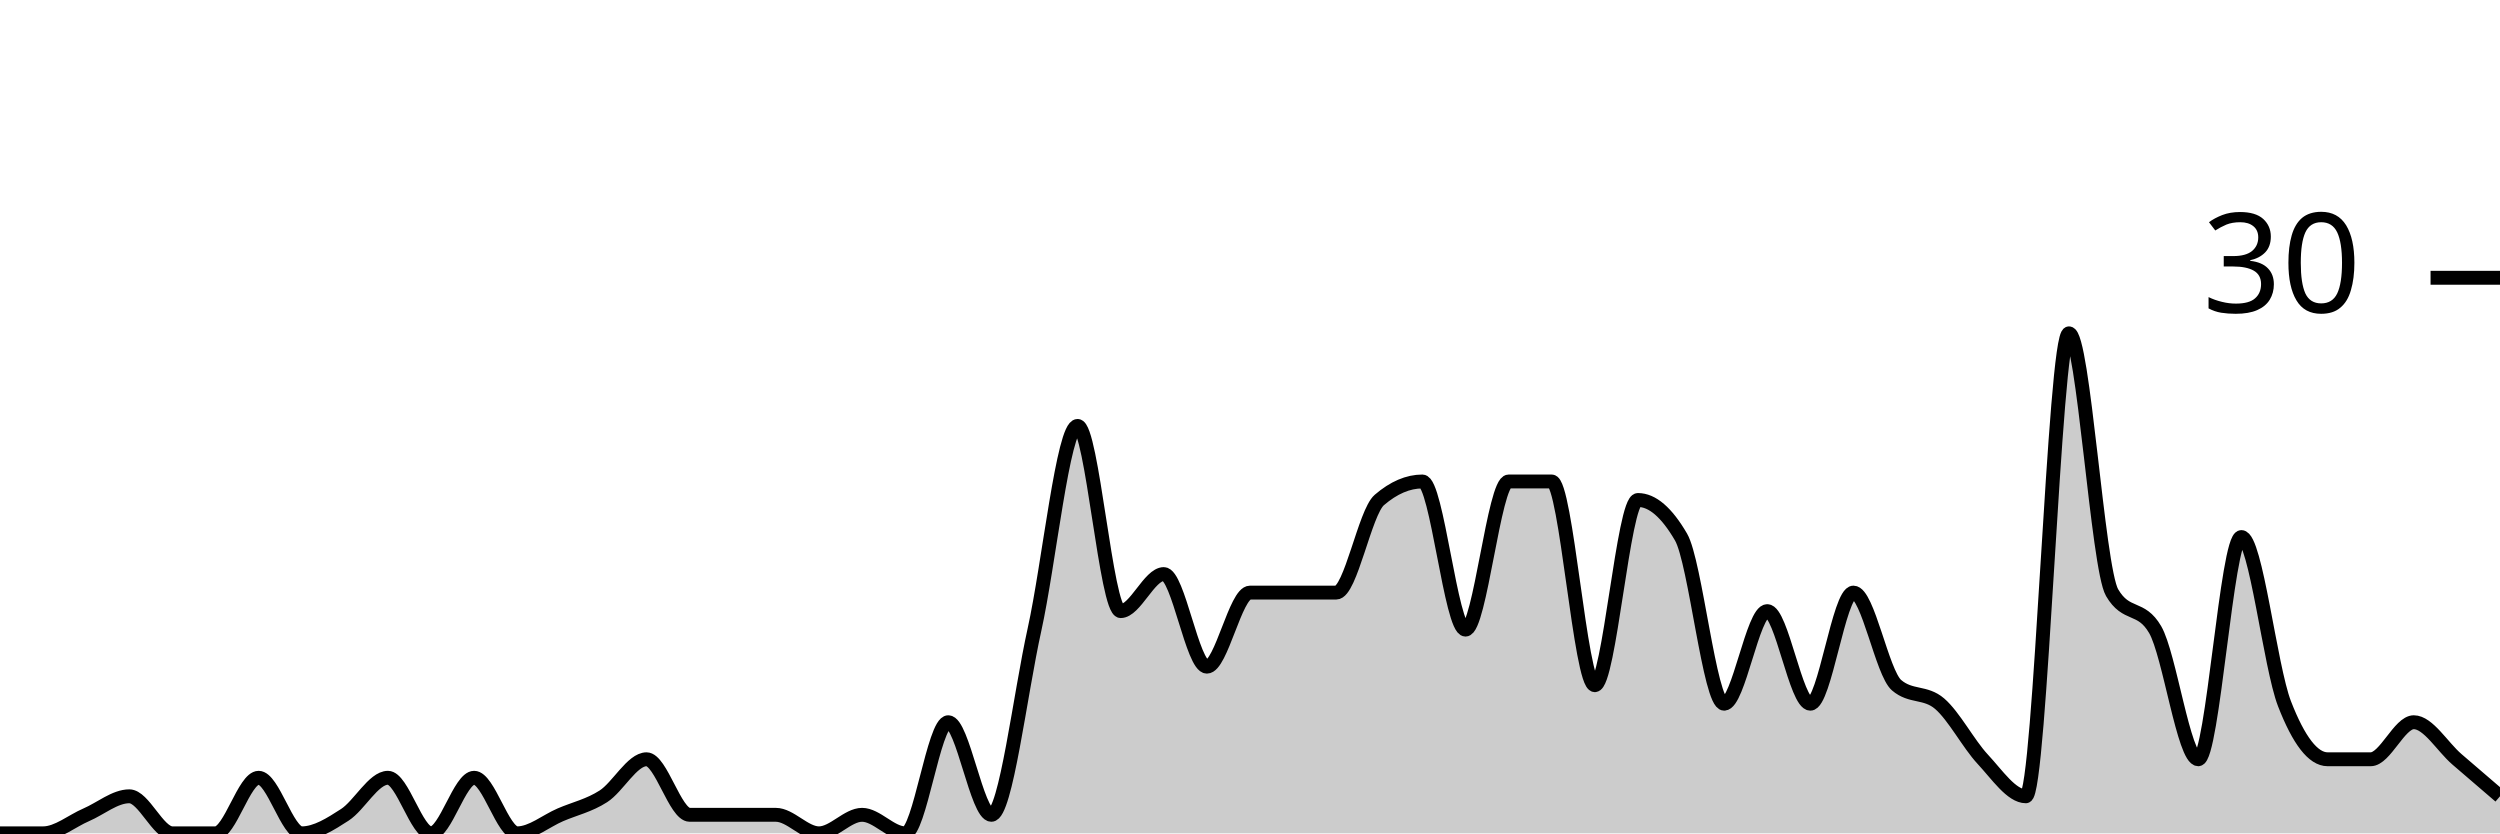
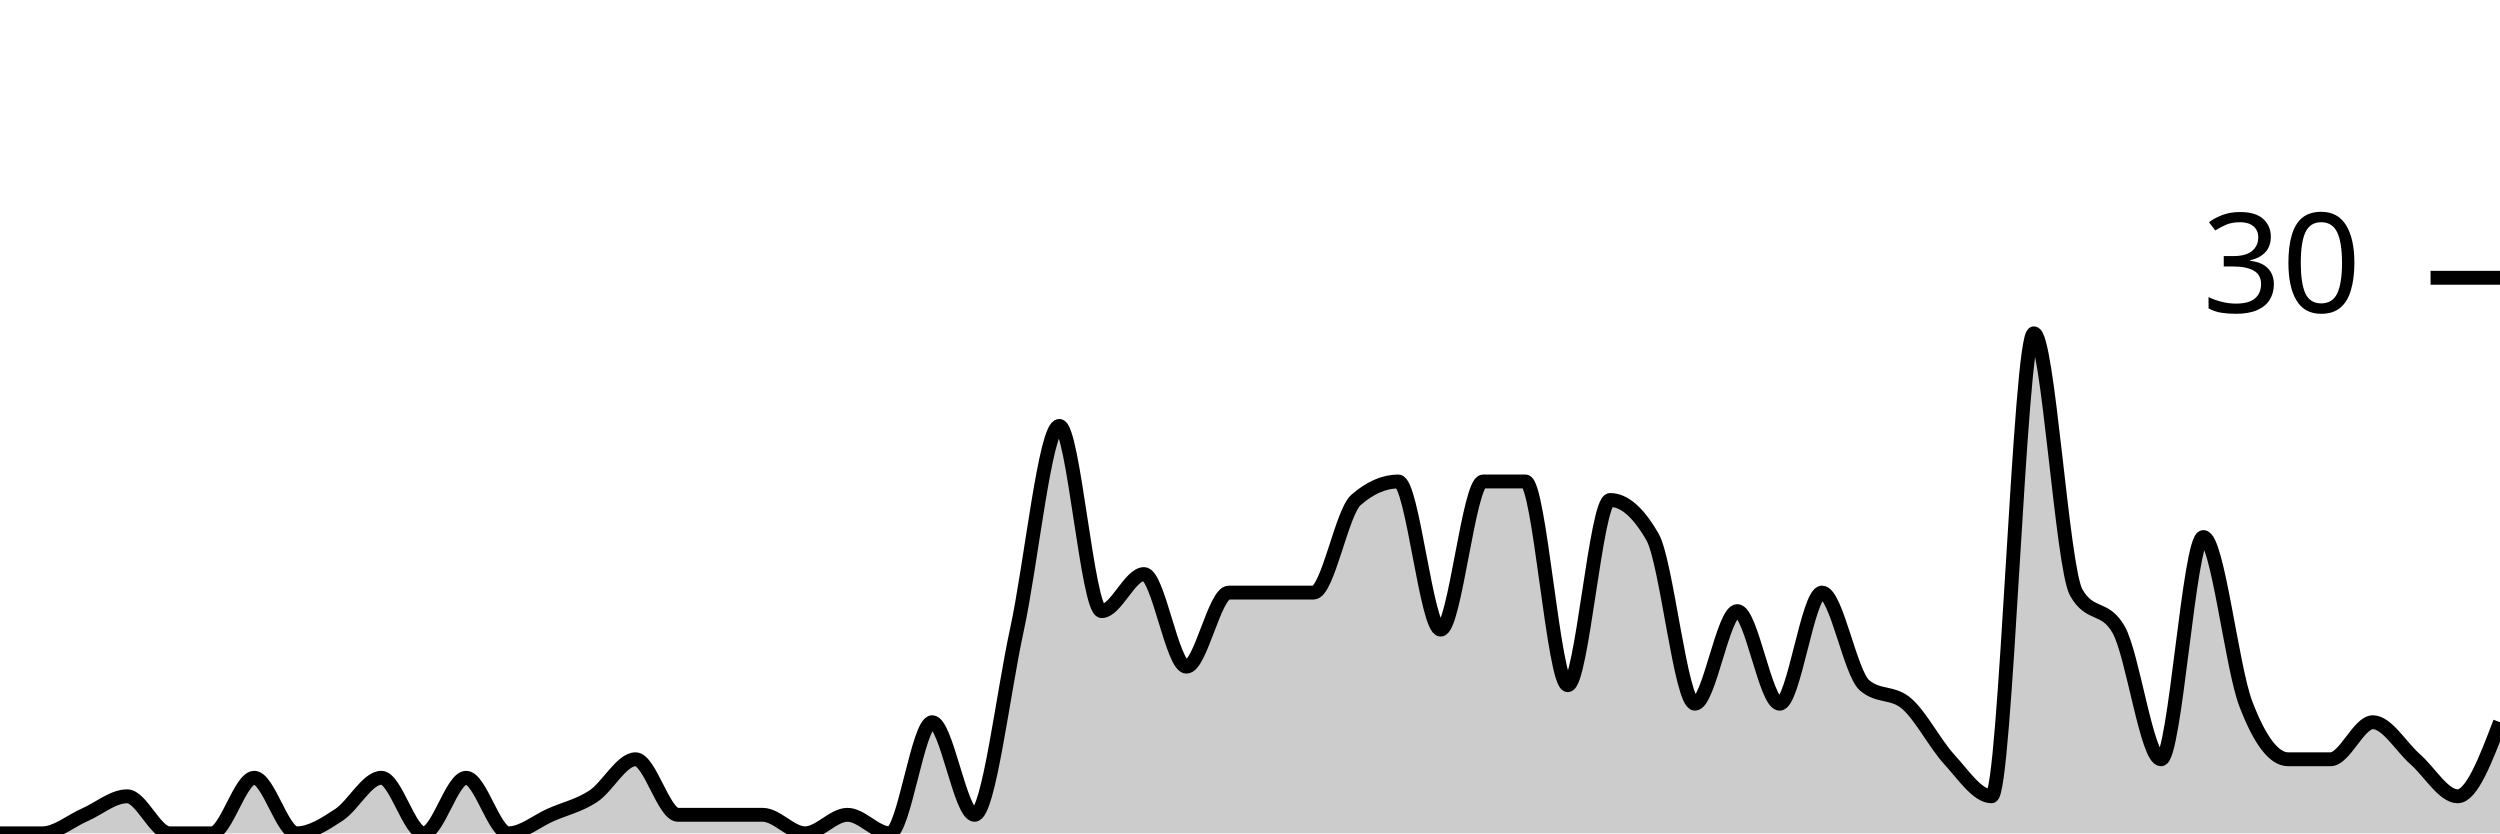
<svg xmlns="http://www.w3.org/2000/svg" viewBox="0 0 180 60">
  <g transform="translate(0,20)">
-     <path class="area" fill="rgba(0, 0, 0, 0.2)" d="M0,40C1.034,40,2.069,40,3.103,40C4.138,40,5.172,39.111,6.207,38.667C7.241,38.222,8.276,37.333,9.31,37.333C10.345,37.333,11.379,40,12.414,40C13.448,40,14.483,40,15.517,40C16.552,40,17.586,36,18.621,36C19.655,36,20.69,40,21.724,40C22.759,40,23.793,39.333,24.828,38.667C25.862,38,26.897,36,27.931,36C28.966,36,30,40,31.034,40C32.069,40,33.103,36,34.138,36C35.172,36,36.207,40,37.241,40C38.276,40,39.31,39.111,40.345,38.667C41.379,38.222,42.414,38,43.448,37.333C44.483,36.667,45.517,34.667,46.552,34.667C47.586,34.667,48.621,38.667,49.655,38.667C50.69,38.667,51.724,38.667,52.759,38.667C53.793,38.667,54.828,38.667,55.862,38.667C56.897,38.667,57.931,40,58.966,40C60,40,61.034,38.667,62.069,38.667C63.103,38.667,64.138,40,65.172,40C66.207,40,67.241,32,68.276,32C69.31,32,70.345,38.667,71.379,38.667C72.414,38.667,73.448,30,74.483,25.333C75.517,20.667,76.552,10.667,77.586,10.667C78.621,10.667,79.655,24,80.69,24C81.724,24,82.759,21.333,83.793,21.333C84.828,21.333,85.862,28,86.897,28C87.931,28,88.966,22.667,90,22.667C91.034,22.667,92.069,22.667,93.103,22.667C94.138,22.667,95.172,22.667,96.207,22.667C97.241,22.667,98.276,16.889,99.31,16C100.345,15.111,101.379,14.667,102.414,14.667C103.448,14.667,104.483,25.333,105.517,25.333C106.552,25.333,107.586,14.667,108.621,14.667C109.655,14.667,110.69,14.667,111.724,14.667C112.759,14.667,113.793,29.333,114.828,29.333C115.862,29.333,116.897,16,117.931,16C118.966,16,120,16.889,121.034,18.667C122.069,20.444,123.103,30.667,124.138,30.667C125.172,30.667,126.207,24,127.241,24C128.276,24,129.31,30.667,130.345,30.667C131.379,30.667,132.414,22.667,133.448,22.667C134.483,22.667,135.517,28.444,136.552,29.333C137.586,30.222,138.621,29.778,139.655,30.667C140.69,31.556,141.724,33.556,142.759,34.667C143.793,35.778,144.828,37.333,145.862,37.333C146.897,37.333,147.931,4,148.966,4C150,4,151.034,20.889,152.069,22.667C153.103,24.444,154.138,23.556,155.172,25.333C156.207,27.111,157.241,34.667,158.276,34.667C159.31,34.667,160.345,18.667,161.379,18.667C162.414,18.667,163.448,28,164.483,30.667C165.517,33.333,166.552,34.667,167.586,34.667C168.621,34.667,169.655,34.667,170.69,34.667C171.724,34.667,172.759,32,173.793,32C174.828,32,175.862,33.778,176.897,34.667C177.931,35.556,178.966,36.444,180,37.333L180,40C178.966,40,177.931,40,176.897,40C175.862,40,174.828,40,173.793,40C172.759,40,171.724,40,170.69,40C169.655,40,168.621,40,167.586,40C166.552,40,165.517,40,164.483,40C163.448,40,162.414,40,161.379,40C160.345,40,159.31,40,158.276,40C157.241,40,156.207,40,155.172,40C154.138,40,153.103,40,152.069,40C151.034,40,150,40,148.966,40C147.931,40,146.897,40,145.862,40C144.828,40,143.793,40,142.759,40C141.724,40,140.69,40,139.655,40C138.621,40,137.586,40,136.552,40C135.517,40,134.483,40,133.448,40C132.414,40,131.379,40,130.345,40C129.31,40,128.276,40,127.241,40C126.207,40,125.172,40,124.138,40C123.103,40,122.069,40,121.034,40C120,40,118.966,40,117.931,40C116.897,40,115.862,40,114.828,40C113.793,40,112.759,40,111.724,40C110.69,40,109.655,40,108.621,40C107.586,40,106.552,40,105.517,40C104.483,40,103.448,40,102.414,40C101.379,40,100.345,40,99.31,40C98.276,40,97.241,40,96.207,40C95.172,40,94.138,40,93.103,40C92.069,40,91.034,40,90,40C88.966,40,87.931,40,86.897,40C85.862,40,84.828,40,83.793,40C82.759,40,81.724,40,80.69,40C79.655,40,78.621,40,77.586,40C76.552,40,75.517,40,74.483,40C73.448,40,72.414,40,71.379,40C70.345,40,69.31,40,68.276,40C67.241,40,66.207,40,65.172,40C64.138,40,63.103,40,62.069,40C61.034,40,60,40,58.966,40C57.931,40,56.897,40,55.862,40C54.828,40,53.793,40,52.759,40C51.724,40,50.69,40,49.655,40C48.621,40,47.586,40,46.552,40C45.517,40,44.483,40,43.448,40C42.414,40,41.379,40,40.345,40C39.31,40,38.276,40,37.241,40C36.207,40,35.172,40,34.138,40C33.103,40,32.069,40,31.034,40C30,40,28.966,40,27.931,40C26.897,40,25.862,40,24.828,40C23.793,40,22.759,40,21.724,40C20.69,40,19.655,40,18.621,40C17.586,40,16.552,40,15.517,40C14.483,40,13.448,40,12.414,40C11.379,40,10.345,40,9.31,40C8.276,40,7.241,40,6.207,40C5.172,40,4.138,40,3.103,40C2.069,40,1.034,40,0,40Z" />
-     <path class="line" stroke="black" fill="none" d="M0,40C1.034,40,2.069,40,3.103,40C4.138,40,5.172,39.111,6.207,38.667C7.241,38.222,8.276,37.333,9.31,37.333C10.345,37.333,11.379,40,12.414,40C13.448,40,14.483,40,15.517,40C16.552,40,17.586,36,18.621,36C19.655,36,20.69,40,21.724,40C22.759,40,23.793,39.333,24.828,38.667C25.862,38,26.897,36,27.931,36C28.966,36,30,40,31.034,40C32.069,40,33.103,36,34.138,36C35.172,36,36.207,40,37.241,40C38.276,40,39.31,39.111,40.345,38.667C41.379,38.222,42.414,38,43.448,37.333C44.483,36.667,45.517,34.667,46.552,34.667C47.586,34.667,48.621,38.667,49.655,38.667C50.69,38.667,51.724,38.667,52.759,38.667C53.793,38.667,54.828,38.667,55.862,38.667C56.897,38.667,57.931,40,58.966,40C60,40,61.034,38.667,62.069,38.667C63.103,38.667,64.138,40,65.172,40C66.207,40,67.241,32,68.276,32C69.31,32,70.345,38.667,71.379,38.667C72.414,38.667,73.448,30,74.483,25.333C75.517,20.667,76.552,10.667,77.586,10.667C78.621,10.667,79.655,24,80.69,24C81.724,24,82.759,21.333,83.793,21.333C84.828,21.333,85.862,28,86.897,28C87.931,28,88.966,22.667,90,22.667C91.034,22.667,92.069,22.667,93.103,22.667C94.138,22.667,95.172,22.667,96.207,22.667C97.241,22.667,98.276,16.889,99.31,16C100.345,15.111,101.379,14.667,102.414,14.667C103.448,14.667,104.483,25.333,105.517,25.333C106.552,25.333,107.586,14.667,108.621,14.667C109.655,14.667,110.69,14.667,111.724,14.667C112.759,14.667,113.793,29.333,114.828,29.333C115.862,29.333,116.897,16,117.931,16C118.966,16,120,16.889,121.034,18.667C122.069,20.444,123.103,30.667,124.138,30.667C125.172,30.667,126.207,24,127.241,24C128.276,24,129.31,30.667,130.345,30.667C131.379,30.667,132.414,22.667,133.448,22.667C134.483,22.667,135.517,28.444,136.552,29.333C137.586,30.222,138.621,29.778,139.655,30.667C140.69,31.556,141.724,33.556,142.759,34.667C143.793,35.778,144.828,37.333,145.862,37.333C146.897,37.333,147.931,4,148.966,4C150,4,151.034,20.889,152.069,22.667C153.103,24.444,154.138,23.556,155.172,25.333C156.207,27.111,157.241,34.667,158.276,34.667C159.31,34.667,160.345,18.667,161.379,18.667C162.414,18.667,163.448,28,164.483,30.667C165.517,33.333,166.552,34.667,167.586,34.667C168.621,34.667,169.655,34.667,170.69,34.667C171.724,34.667,172.759,32,173.793,32C174.828,32,175.862,33.778,176.897,34.667C177.931,35.556,178.966,36.444,180,37.333" />
+     <path class="area" fill="rgba(0, 0, 0, 0.2)" d="M0,40C1.017,40,2.034,40,3.051,40C4.068,40,5.085,39.111,6.102,38.667C7.119,38.222,8.136,37.333,9.153,37.333C10.169,37.333,11.186,40,12.203,40C13.22,40,14.237,40,15.254,40C16.271,40,17.288,36,18.305,36C19.322,36,20.339,40,21.356,40C22.373,40,23.39,39.333,24.407,38.667C25.424,38,26.441,36,27.458,36C28.475,36,29.492,40,30.508,40C31.525,40,32.542,36,33.559,36C34.576,36,35.593,40,36.61,40C37.627,40,38.644,39.111,39.661,38.667C40.678,38.222,41.695,38,42.712,37.333C43.729,36.667,44.746,34.667,45.763,34.667C46.78,34.667,47.797,38.667,48.814,38.667C49.831,38.667,50.847,38.667,51.864,38.667C52.881,38.667,53.898,38.667,54.915,38.667C55.932,38.667,56.949,40,57.966,40C58.983,40,60,38.667,61.017,38.667C62.034,38.667,63.051,40,64.068,40C65.085,40,66.102,32,67.119,32C68.136,32,69.153,38.667,70.169,38.667C71.186,38.667,72.203,30,73.22,25.333C74.237,20.667,75.254,10.667,76.271,10.667C77.288,10.667,78.305,24,79.322,24C80.339,24,81.356,21.333,82.373,21.333C83.39,21.333,84.407,28,85.424,28C86.441,28,87.458,22.667,88.475,22.667C89.492,22.667,90.508,22.667,91.525,22.667C92.542,22.667,93.559,22.667,94.576,22.667C95.593,22.667,96.61,16.889,97.627,16C98.644,15.111,99.661,14.667,100.678,14.667C101.695,14.667,102.712,25.333,103.729,25.333C104.746,25.333,105.763,14.667,106.78,14.667C107.797,14.667,108.814,14.667,109.831,14.667C110.847,14.667,111.864,29.333,112.881,29.333C113.898,29.333,114.915,16,115.932,16C116.949,16,117.966,16.889,118.983,18.667C120,20.444,121.017,30.667,122.034,30.667C123.051,30.667,124.068,24,125.085,24C126.102,24,127.119,30.667,128.136,30.667C129.153,30.667,130.169,22.667,131.186,22.667C132.203,22.667,133.22,28.444,134.237,29.333C135.254,30.222,136.271,29.778,137.288,30.667C138.305,31.556,139.322,33.556,140.339,34.667C141.356,35.778,142.373,37.333,143.39,37.333C144.407,37.333,145.424,4,146.441,4C147.458,4,148.475,20.889,149.492,22.667C150.508,24.444,151.525,23.556,152.542,25.333C153.559,27.111,154.576,34.667,155.593,34.667C156.61,34.667,157.627,18.667,158.644,18.667C159.661,18.667,160.678,28,161.695,30.667C162.712,33.333,163.729,34.667,164.746,34.667C165.763,34.667,166.78,34.667,167.797,34.667C168.814,34.667,169.831,32,170.847,32C171.864,32,172.881,33.778,173.898,34.667C174.915,35.556,175.932,37.333,176.949,37.333C177.966,37.333,178.983,34.667,180,32L180,40C178.983,40,177.966,40,176.949,40C175.932,40,174.915,40,173.898,40C172.881,40,171.864,40,170.847,40C169.831,40,168.814,40,167.797,40C166.78,40,165.763,40,164.746,40C163.729,40,162.712,40,161.695,40C160.678,40,159.661,40,158.644,40C157.627,40,156.61,40,155.593,40C154.576,40,153.559,40,152.542,40C151.525,40,150.508,40,149.492,40C148.475,40,147.458,40,146.441,40C145.424,40,144.407,40,143.39,40C142.373,40,141.356,40,140.339,40C139.322,40,138.305,40,137.288,40C136.271,40,135.254,40,134.237,40C133.22,40,132.203,40,131.186,40C130.169,40,129.153,40,128.136,40C127.119,40,126.102,40,125.085,40C124.068,40,123.051,40,122.034,40C121.017,40,120,40,118.983,40C117.966,40,116.949,40,115.932,40C114.915,40,113.898,40,112.881,40C111.864,40,110.847,40,109.831,40C108.814,40,107.797,40,106.78,40C105.763,40,104.746,40,103.729,40C102.712,40,101.695,40,100.678,40C99.661,40,98.644,40,97.627,40C96.61,40,95.593,40,94.576,40C93.559,40,92.542,40,91.525,40C90.508,40,89.492,40,88.475,40C87.458,40,86.441,40,85.424,40C84.407,40,83.39,40,82.373,40C81.356,40,80.339,40,79.322,40C78.305,40,77.288,40,76.271,40C75.254,40,74.237,40,73.22,40C72.203,40,71.186,40,70.169,40C69.153,40,68.136,40,67.119,40C66.102,40,65.085,40,64.068,40C63.051,40,62.034,40,61.017,40C60,40,58.983,40,57.966,40C56.949,40,55.932,40,54.915,40C53.898,40,52.881,40,51.864,40C50.847,40,49.831,40,48.814,40C47.797,40,46.78,40,45.763,40C44.746,40,43.729,40,42.712,40C41.695,40,40.678,40,39.661,40C38.644,40,37.627,40,36.61,40C35.593,40,34.576,40,33.559,40C32.542,40,31.525,40,30.508,40C29.492,40,28.475,40,27.458,40C26.441,40,25.424,40,24.407,40C23.39,40,22.373,40,21.356,40C20.339,40,19.322,40,18.305,40C17.288,40,16.271,40,15.254,40C14.237,40,13.22,40,12.203,40C11.186,40,10.169,40,9.153,40C8.136,40,7.119,40,6.102,40C5.085,40,4.068,40,3.051,40C2.034,40,1.017,40,0,40Z" />
+     <path class="line" stroke="black" fill="none" d="M0,40C1.017,40,2.034,40,3.051,40C4.068,40,5.085,39.111,6.102,38.667C7.119,38.222,8.136,37.333,9.153,37.333C10.169,37.333,11.186,40,12.203,40C13.22,40,14.237,40,15.254,40C16.271,40,17.288,36,18.305,36C19.322,36,20.339,40,21.356,40C22.373,40,23.39,39.333,24.407,38.667C25.424,38,26.441,36,27.458,36C28.475,36,29.492,40,30.508,40C31.525,40,32.542,36,33.559,36C34.576,36,35.593,40,36.61,40C37.627,40,38.644,39.111,39.661,38.667C40.678,38.222,41.695,38,42.712,37.333C43.729,36.667,44.746,34.667,45.763,34.667C46.78,34.667,47.797,38.667,48.814,38.667C49.831,38.667,50.847,38.667,51.864,38.667C52.881,38.667,53.898,38.667,54.915,38.667C55.932,38.667,56.949,40,57.966,40C58.983,40,60,38.667,61.017,38.667C62.034,38.667,63.051,40,64.068,40C65.085,40,66.102,32,67.119,32C68.136,32,69.153,38.667,70.169,38.667C71.186,38.667,72.203,30,73.22,25.333C74.237,20.667,75.254,10.667,76.271,10.667C77.288,10.667,78.305,24,79.322,24C80.339,24,81.356,21.333,82.373,21.333C83.39,21.333,84.407,28,85.424,28C86.441,28,87.458,22.667,88.475,22.667C89.492,22.667,90.508,22.667,91.525,22.667C92.542,22.667,93.559,22.667,94.576,22.667C95.593,22.667,96.61,16.889,97.627,16C98.644,15.111,99.661,14.667,100.678,14.667C101.695,14.667,102.712,25.333,103.729,25.333C104.746,25.333,105.763,14.667,106.78,14.667C107.797,14.667,108.814,14.667,109.831,14.667C110.847,14.667,111.864,29.333,112.881,29.333C113.898,29.333,114.915,16,115.932,16C116.949,16,117.966,16.889,118.983,18.667C120,20.444,121.017,30.667,122.034,30.667C123.051,30.667,124.068,24,125.085,24C126.102,24,127.119,30.667,128.136,30.667C129.153,30.667,130.169,22.667,131.186,22.667C132.203,22.667,133.22,28.444,134.237,29.333C135.254,30.222,136.271,29.778,137.288,30.667C138.305,31.556,139.322,33.556,140.339,34.667C141.356,35.778,142.373,37.333,143.39,37.333C144.407,37.333,145.424,4,146.441,4C147.458,4,148.475,20.889,149.492,22.667C150.508,24.444,151.525,23.556,152.542,25.333C153.559,27.111,154.576,34.667,155.593,34.667C156.61,34.667,157.627,18.667,158.644,18.667C159.661,18.667,160.678,28,161.695,30.667C162.712,33.333,163.729,34.667,164.746,34.667C165.763,34.667,166.78,34.667,167.797,34.667C168.814,34.667,169.831,32,170.847,32C171.864,32,172.881,33.778,173.898,34.667C174.915,35.556,175.932,37.333,176.949,37.333C177.966,37.333,178.983,34.667,180,32" />
    <path class="axis-ceiling" stroke-width="1" stroke="black" fill="none" d="M175,0L180,0" />
    <text class="axis-ceiling-label" font-family="sans-serif" text-anchor="end" font-size="10px" x="170" y="2.5">30</text>
  </g>
</svg>
